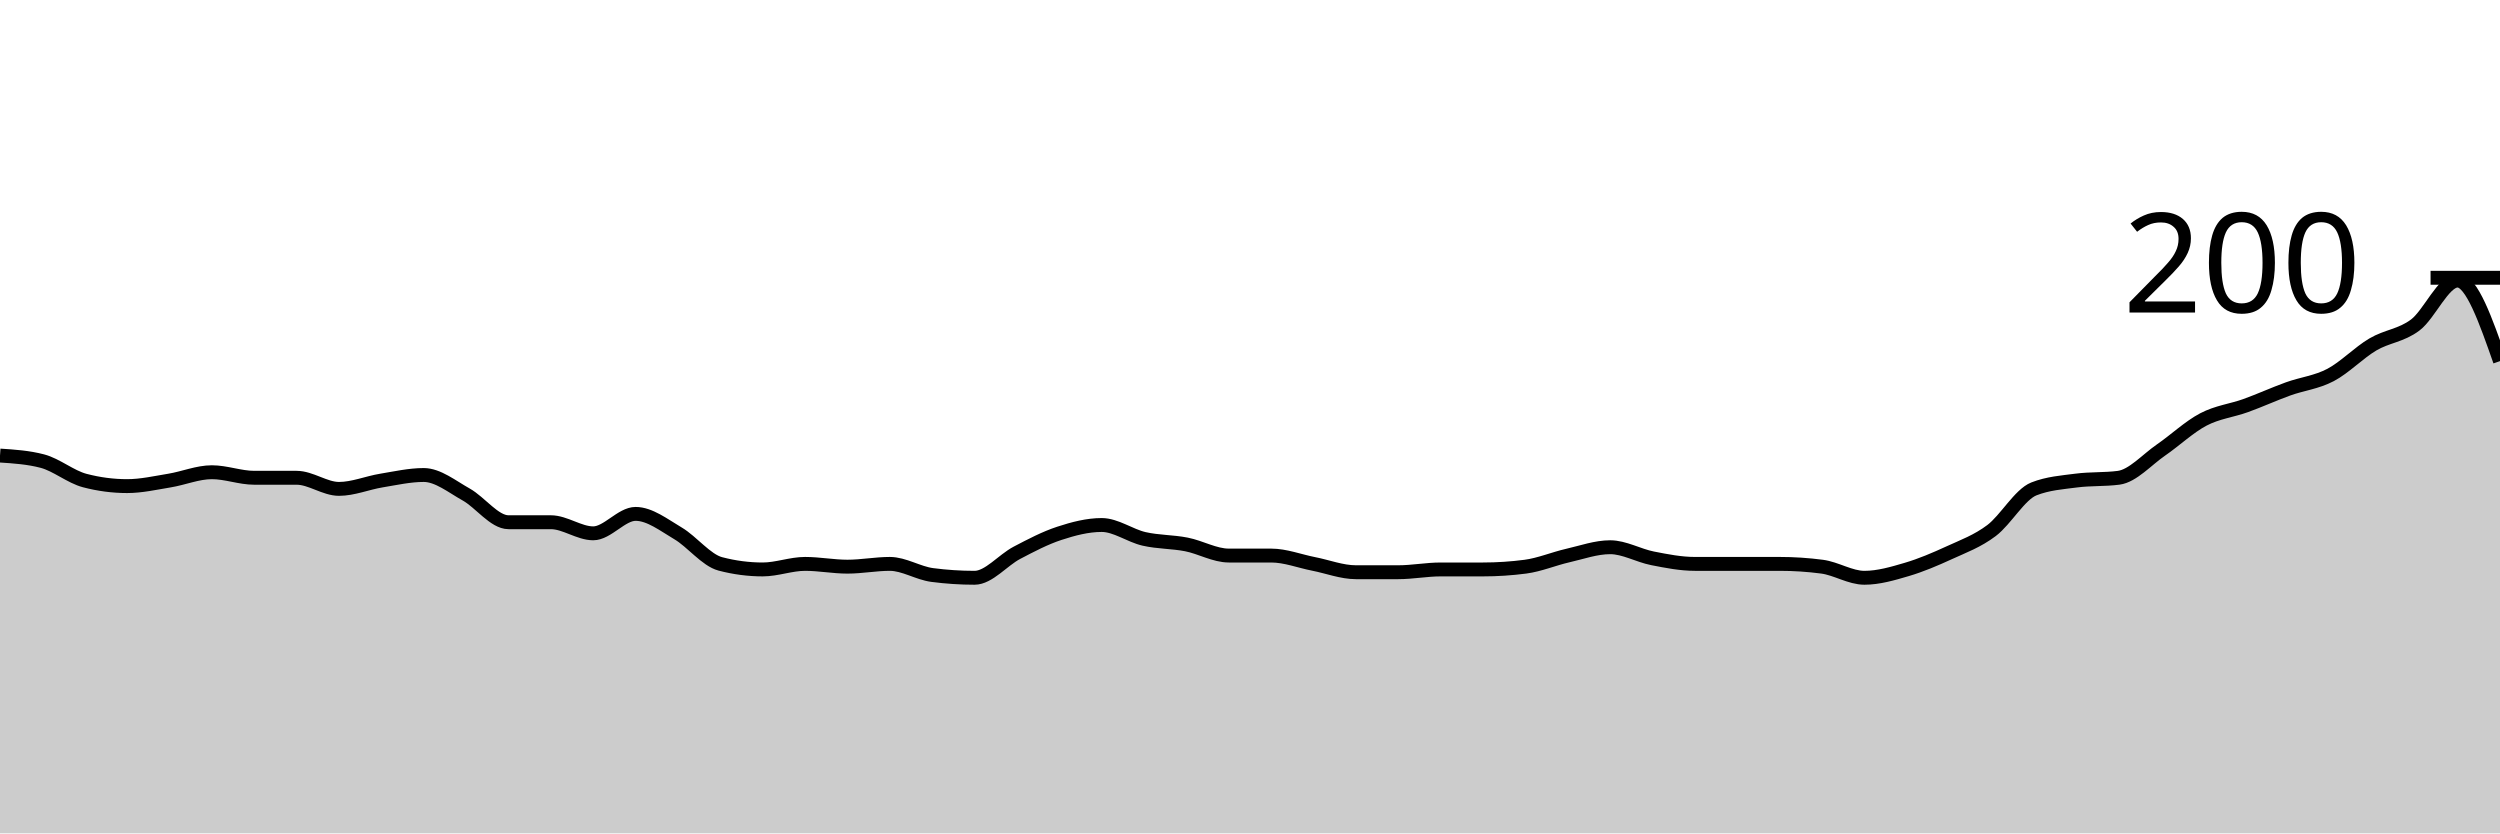
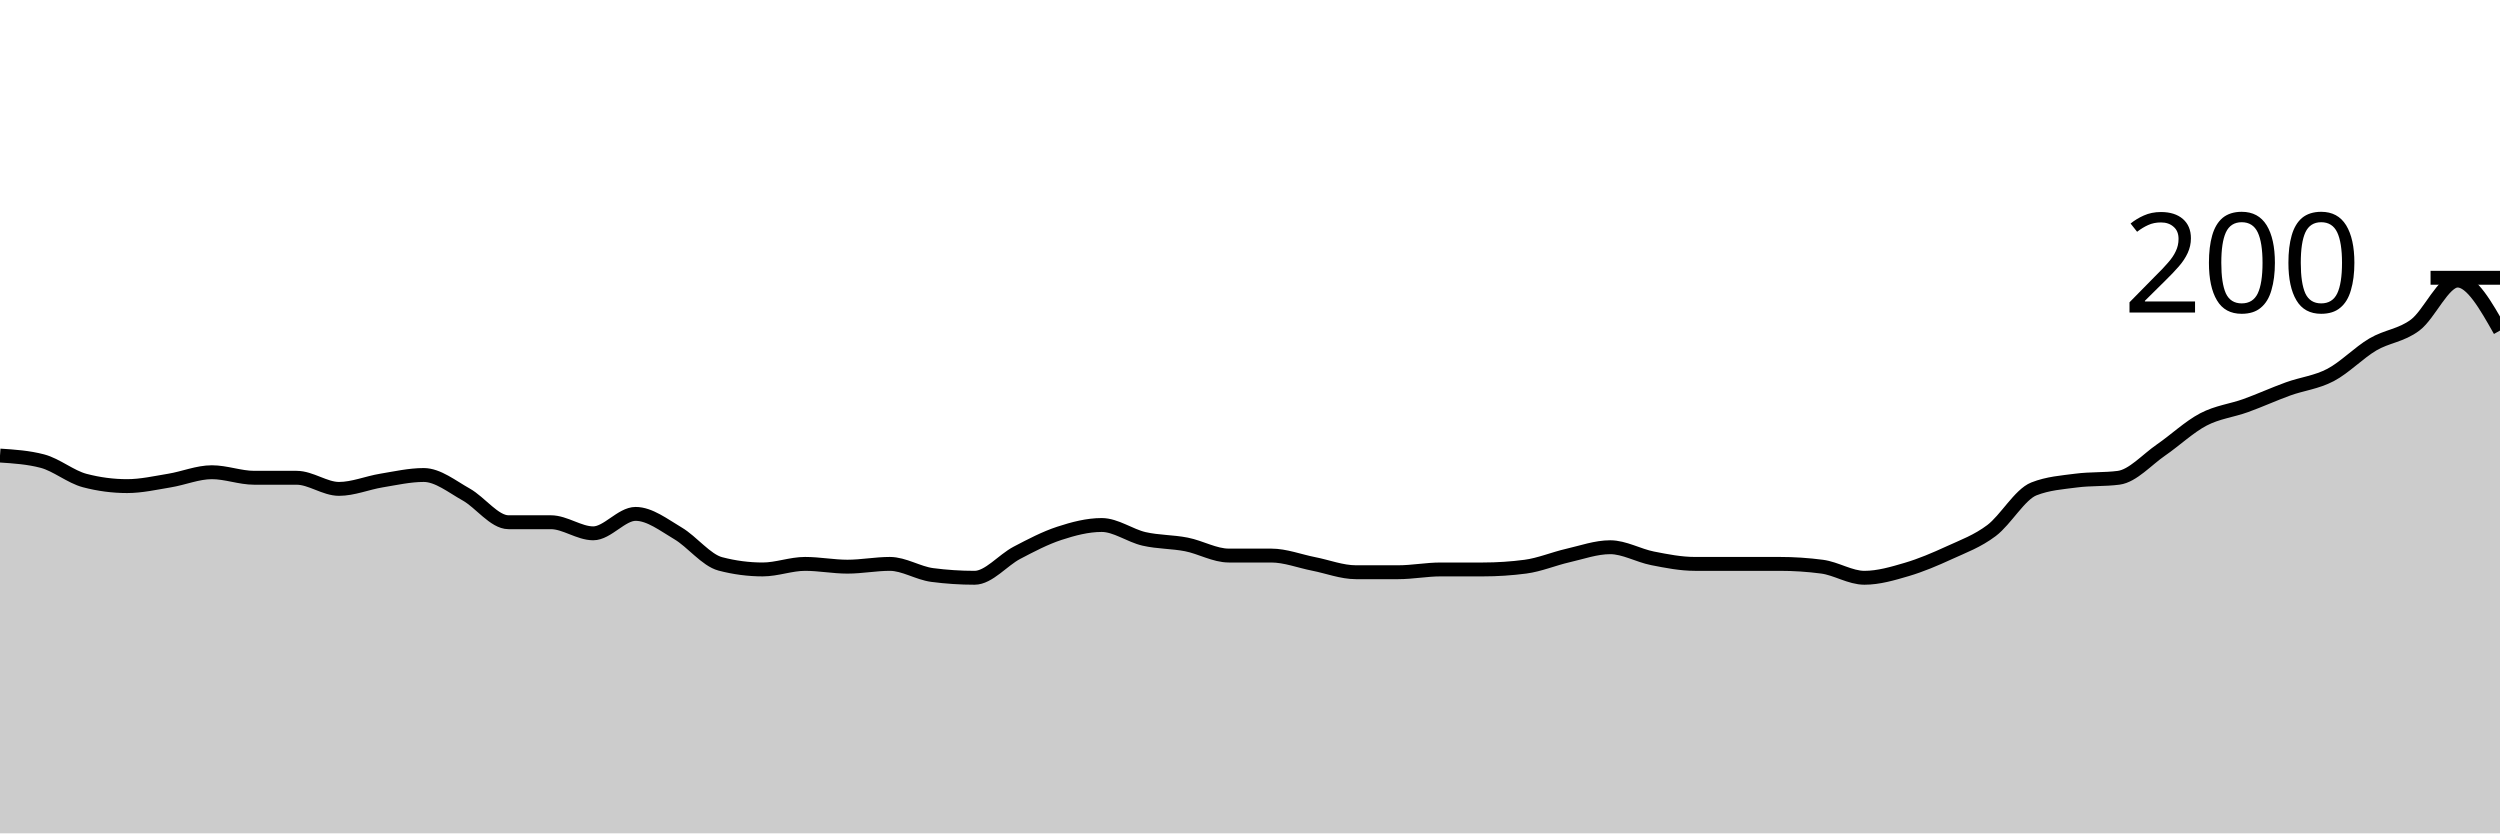
<svg xmlns="http://www.w3.org/2000/svg" viewBox="0 0 180 60">
  <g transform="translate(0,20)">
-     <path class="area" fill="rgba(0, 0, 0, 0.2)" d="M0,12.8C1.017,12.867,2.034,12.933,3.051,13.2C4.068,13.467,5.085,14.333,6.102,14.6C7.119,14.867,8.136,15,9.153,15C10.169,15,11.186,14.767,12.203,14.6C13.22,14.433,14.237,14,15.254,14C16.271,14,17.288,14.4,18.305,14.4C19.322,14.4,20.339,14.4,21.356,14.4C22.373,14.4,23.39,15.2,24.407,15.2C25.424,15.2,26.441,14.767,27.458,14.6C28.475,14.433,29.492,14.2,30.508,14.2C31.525,14.2,32.542,15.033,33.559,15.6C34.576,16.167,35.593,17.6,36.61,17.6C37.627,17.6,38.644,17.6,39.661,17.6C40.678,17.6,41.695,18.4,42.712,18.4C43.729,18.4,44.746,17,45.763,17C46.78,17,47.797,17.8,48.814,18.4C49.831,19,50.847,20.333,51.864,20.6C52.881,20.867,53.898,21,54.915,21C55.932,21,56.949,20.6,57.966,20.6C58.983,20.6,60,20.8,61.017,20.8C62.034,20.8,63.051,20.6,64.068,20.6C65.085,20.6,66.102,21.267,67.119,21.4C68.136,21.533,69.153,21.6,70.169,21.6C71.186,21.6,72.203,20.333,73.22,19.8C74.237,19.267,75.254,18.733,76.271,18.4C77.288,18.067,78.305,17.8,79.322,17.8C80.339,17.8,81.356,18.567,82.373,18.8C83.39,19.033,84.407,19,85.424,19.2C86.441,19.4,87.458,20,88.475,20C89.492,20,90.508,20,91.525,20C92.542,20,93.559,20.4,94.576,20.6C95.593,20.8,96.61,21.2,97.627,21.2C98.644,21.2,99.661,21.2,100.678,21.2C101.695,21.2,102.712,21,103.729,21C104.746,21,105.763,21,106.78,21C107.797,21,108.814,20.933,109.831,20.8C110.847,20.667,111.864,20.233,112.881,20C113.898,19.767,114.915,19.4,115.932,19.4C116.949,19.4,117.966,20,118.983,20.2C120,20.4,121.017,20.6,122.034,20.6C123.051,20.6,124.068,20.6,125.085,20.6C126.102,20.6,127.119,20.6,128.136,20.6C129.153,20.6,130.169,20.667,131.186,20.8C132.203,20.933,133.22,21.6,134.237,21.6C135.254,21.6,136.271,21.3,137.288,21C138.305,20.7,139.322,20.267,140.339,19.8C141.356,19.333,142.373,18.967,143.39,18.2C144.407,17.433,145.424,15.6,146.441,15.2C147.458,14.8,148.475,14.733,149.492,14.6C150.508,14.467,151.525,14.533,152.542,14.4C153.559,14.267,154.576,13.1,155.593,12.4C156.61,11.7,157.627,10.733,158.644,10.2C159.661,9.667,160.678,9.567,161.695,9.2C162.712,8.833,163.729,8.367,164.746,8C165.763,7.633,166.78,7.533,167.797,7C168.814,6.467,169.831,5.4,170.847,4.8C171.864,4.2,172.881,4.167,173.898,3.4C174.915,2.633,175.932,0.2,176.949,0.2C177.966,0.2,178.983,3.1,180,6L180,40C178.983,40,177.966,40,176.949,40C175.932,40,174.915,40,173.898,40C172.881,40,171.864,40,170.847,40C169.831,40,168.814,40,167.797,40C166.78,40,165.763,40,164.746,40C163.729,40,162.712,40,161.695,40C160.678,40,159.661,40,158.644,40C157.627,40,156.61,40,155.593,40C154.576,40,153.559,40,152.542,40C151.525,40,150.508,40,149.492,40C148.475,40,147.458,40,146.441,40C145.424,40,144.407,40,143.39,40C142.373,40,141.356,40,140.339,40C139.322,40,138.305,40,137.288,40C136.271,40,135.254,40,134.237,40C133.22,40,132.203,40,131.186,40C130.169,40,129.153,40,128.136,40C127.119,40,126.102,40,125.085,40C124.068,40,123.051,40,122.034,40C121.017,40,120,40,118.983,40C117.966,40,116.949,40,115.932,40C114.915,40,113.898,40,112.881,40C111.864,40,110.847,40,109.831,40C108.814,40,107.797,40,106.78,40C105.763,40,104.746,40,103.729,40C102.712,40,101.695,40,100.678,40C99.661,40,98.644,40,97.627,40C96.61,40,95.593,40,94.576,40C93.559,40,92.542,40,91.525,40C90.508,40,89.492,40,88.475,40C87.458,40,86.441,40,85.424,40C84.407,40,83.39,40,82.373,40C81.356,40,80.339,40,79.322,40C78.305,40,77.288,40,76.271,40C75.254,40,74.237,40,73.22,40C72.203,40,71.186,40,70.169,40C69.153,40,68.136,40,67.119,40C66.102,40,65.085,40,64.068,40C63.051,40,62.034,40,61.017,40C60,40,58.983,40,57.966,40C56.949,40,55.932,40,54.915,40C53.898,40,52.881,40,51.864,40C50.847,40,49.831,40,48.814,40C47.797,40,46.78,40,45.763,40C44.746,40,43.729,40,42.712,40C41.695,40,40.678,40,39.661,40C38.644,40,37.627,40,36.61,40C35.593,40,34.576,40,33.559,40C32.542,40,31.525,40,30.508,40C29.492,40,28.475,40,27.458,40C26.441,40,25.424,40,24.407,40C23.39,40,22.373,40,21.356,40C20.339,40,19.322,40,18.305,40C17.288,40,16.271,40,15.254,40C14.237,40,13.22,40,12.203,40C11.186,40,10.169,40,9.153,40C8.136,40,7.119,40,6.102,40C5.085,40,4.068,40,3.051,40C2.034,40,1.017,40,0,40Z" />
-     <path class="line" stroke="black" fill="none" d="M0,12.8C1.017,12.867,2.034,12.933,3.051,13.2C4.068,13.467,5.085,14.333,6.102,14.6C7.119,14.867,8.136,15,9.153,15C10.169,15,11.186,14.767,12.203,14.6C13.22,14.433,14.237,14,15.254,14C16.271,14,17.288,14.4,18.305,14.4C19.322,14.4,20.339,14.4,21.356,14.4C22.373,14.4,23.39,15.2,24.407,15.2C25.424,15.2,26.441,14.767,27.458,14.6C28.475,14.433,29.492,14.2,30.508,14.2C31.525,14.2,32.542,15.033,33.559,15.6C34.576,16.167,35.593,17.6,36.61,17.6C37.627,17.6,38.644,17.6,39.661,17.6C40.678,17.6,41.695,18.4,42.712,18.4C43.729,18.4,44.746,17,45.763,17C46.78,17,47.797,17.8,48.814,18.4C49.831,19,50.847,20.333,51.864,20.6C52.881,20.867,53.898,21,54.915,21C55.932,21,56.949,20.6,57.966,20.6C58.983,20.6,60,20.8,61.017,20.8C62.034,20.8,63.051,20.6,64.068,20.6C65.085,20.6,66.102,21.267,67.119,21.4C68.136,21.533,69.153,21.6,70.169,21.6C71.186,21.6,72.203,20.333,73.22,19.8C74.237,19.267,75.254,18.733,76.271,18.4C77.288,18.067,78.305,17.8,79.322,17.8C80.339,17.8,81.356,18.567,82.373,18.8C83.39,19.033,84.407,19,85.424,19.2C86.441,19.4,87.458,20,88.475,20C89.492,20,90.508,20,91.525,20C92.542,20,93.559,20.4,94.576,20.6C95.593,20.8,96.61,21.2,97.627,21.2C98.644,21.2,99.661,21.2,100.678,21.2C101.695,21.2,102.712,21,103.729,21C104.746,21,105.763,21,106.78,21C107.797,21,108.814,20.933,109.831,20.8C110.847,20.667,111.864,20.233,112.881,20C113.898,19.767,114.915,19.4,115.932,19.4C116.949,19.4,117.966,20,118.983,20.2C120,20.4,121.017,20.6,122.034,20.6C123.051,20.6,124.068,20.6,125.085,20.6C126.102,20.6,127.119,20.6,128.136,20.6C129.153,20.6,130.169,20.667,131.186,20.8C132.203,20.933,133.22,21.6,134.237,21.6C135.254,21.6,136.271,21.3,137.288,21C138.305,20.7,139.322,20.267,140.339,19.8C141.356,19.333,142.373,18.967,143.39,18.2C144.407,17.433,145.424,15.6,146.441,15.2C147.458,14.8,148.475,14.733,149.492,14.6C150.508,14.467,151.525,14.533,152.542,14.4C153.559,14.267,154.576,13.1,155.593,12.4C156.61,11.7,157.627,10.733,158.644,10.2C159.661,9.667,160.678,9.567,161.695,9.2C162.712,8.833,163.729,8.367,164.746,8C165.763,7.633,166.78,7.533,167.797,7C168.814,6.467,169.831,5.4,170.847,4.8C171.864,4.2,172.881,4.167,173.898,3.4C174.915,2.633,175.932,0.2,176.949,0.2C177.966,0.2,178.983,3.1,180,6" />
+     <path class="area" fill="rgba(0, 0, 0, 0.2)" d="M0,12.8C1.017,12.867,2.034,12.933,3.051,13.2C4.068,13.467,5.085,14.333,6.102,14.6C7.119,14.867,8.136,15,9.153,15C10.169,15,11.186,14.767,12.203,14.6C13.22,14.433,14.237,14,15.254,14C16.271,14,17.288,14.4,18.305,14.4C19.322,14.4,20.339,14.4,21.356,14.4C22.373,14.4,23.39,15.2,24.407,15.2C25.424,15.2,26.441,14.767,27.458,14.6C28.475,14.433,29.492,14.2,30.508,14.2C31.525,14.2,32.542,15.033,33.559,15.6C34.576,16.167,35.593,17.6,36.61,17.6C37.627,17.6,38.644,17.6,39.661,17.6C40.678,17.6,41.695,18.4,42.712,18.4C43.729,18.4,44.746,17,45.763,17C46.78,17,47.797,17.8,48.814,18.4C49.831,19,50.847,20.333,51.864,20.6C52.881,20.867,53.898,21,54.915,21C55.932,21,56.949,20.6,57.966,20.6C58.983,20.6,60,20.8,61.017,20.8C62.034,20.8,63.051,20.6,64.068,20.6C65.085,20.6,66.102,21.267,67.119,21.4C68.136,21.533,69.153,21.6,70.169,21.6C71.186,21.6,72.203,20.333,73.22,19.8C74.237,19.267,75.254,18.733,76.271,18.4C77.288,18.067,78.305,17.8,79.322,17.8C80.339,17.8,81.356,18.567,82.373,18.8C83.39,19.033,84.407,19,85.424,19.2C86.441,19.4,87.458,20,88.475,20C89.492,20,90.508,20,91.525,20C92.542,20,93.559,20.4,94.576,20.6C95.593,20.8,96.61,21.2,97.627,21.2C98.644,21.2,99.661,21.2,100.678,21.2C101.695,21.2,102.712,21,103.729,21C104.746,21,105.763,21,106.78,21C107.797,21,108.814,20.933,109.831,20.8C110.847,20.667,111.864,20.233,112.881,20C113.898,19.767,114.915,19.4,115.932,19.4C116.949,19.4,117.966,20,118.983,20.2C120,20.4,121.017,20.6,122.034,20.6C123.051,20.6,124.068,20.6,125.085,20.6C126.102,20.6,127.119,20.6,128.136,20.6C129.153,20.6,130.169,20.667,131.186,20.8C132.203,20.933,133.22,21.6,134.237,21.6C135.254,21.6,136.271,21.3,137.288,21C138.305,20.7,139.322,20.267,140.339,19.8C141.356,19.333,142.373,18.967,143.39,18.2C144.407,17.433,145.424,15.6,146.441,15.2C147.458,14.8,148.475,14.733,149.492,14.6C150.508,14.467,151.525,14.533,152.542,14.4C153.559,14.267,154.576,13.1,155.593,12.4C156.61,11.7,157.627,10.733,158.644,10.2C159.661,9.667,160.678,9.567,161.695,9.2C162.712,8.833,163.729,8.367,164.746,8C165.763,7.633,166.78,7.533,167.797,7C168.814,6.467,169.831,5.4,170.847,4.8C171.864,4.2,172.881,4.167,173.898,3.4C174.915,2.633,175.932,0.2,176.949,0.2C177.966,0.2,178.983,2,180,3.8L180,40C178.983,40,177.966,40,176.949,40C175.932,40,174.915,40,173.898,40C172.881,40,171.864,40,170.847,40C169.831,40,168.814,40,167.797,40C166.78,40,165.763,40,164.746,40C163.729,40,162.712,40,161.695,40C160.678,40,159.661,40,158.644,40C157.627,40,156.61,40,155.593,40C154.576,40,153.559,40,152.542,40C151.525,40,150.508,40,149.492,40C148.475,40,147.458,40,146.441,40C145.424,40,144.407,40,143.39,40C142.373,40,141.356,40,140.339,40C139.322,40,138.305,40,137.288,40C136.271,40,135.254,40,134.237,40C133.22,40,132.203,40,131.186,40C130.169,40,129.153,40,128.136,40C127.119,40,126.102,40,125.085,40C124.068,40,123.051,40,122.034,40C121.017,40,120,40,118.983,40C117.966,40,116.949,40,115.932,40C114.915,40,113.898,40,112.881,40C111.864,40,110.847,40,109.831,40C108.814,40,107.797,40,106.78,40C105.763,40,104.746,40,103.729,40C102.712,40,101.695,40,100.678,40C99.661,40,98.644,40,97.627,40C96.61,40,95.593,40,94.576,40C93.559,40,92.542,40,91.525,40C90.508,40,89.492,40,88.475,40C87.458,40,86.441,40,85.424,40C84.407,40,83.39,40,82.373,40C81.356,40,80.339,40,79.322,40C78.305,40,77.288,40,76.271,40C75.254,40,74.237,40,73.22,40C72.203,40,71.186,40,70.169,40C69.153,40,68.136,40,67.119,40C66.102,40,65.085,40,64.068,40C63.051,40,62.034,40,61.017,40C60,40,58.983,40,57.966,40C56.949,40,55.932,40,54.915,40C53.898,40,52.881,40,51.864,40C50.847,40,49.831,40,48.814,40C47.797,40,46.78,40,45.763,40C44.746,40,43.729,40,42.712,40C41.695,40,40.678,40,39.661,40C38.644,40,37.627,40,36.61,40C35.593,40,34.576,40,33.559,40C32.542,40,31.525,40,30.508,40C29.492,40,28.475,40,27.458,40C26.441,40,25.424,40,24.407,40C23.39,40,22.373,40,21.356,40C20.339,40,19.322,40,18.305,40C17.288,40,16.271,40,15.254,40C14.237,40,13.22,40,12.203,40C11.186,40,10.169,40,9.153,40C8.136,40,7.119,40,6.102,40C5.085,40,4.068,40,3.051,40C2.034,40,1.017,40,0,40Z" />
+     <path class="line" stroke="black" fill="none" d="M0,12.8C1.017,12.867,2.034,12.933,3.051,13.2C4.068,13.467,5.085,14.333,6.102,14.6C7.119,14.867,8.136,15,9.153,15C10.169,15,11.186,14.767,12.203,14.6C13.22,14.433,14.237,14,15.254,14C16.271,14,17.288,14.4,18.305,14.4C19.322,14.4,20.339,14.4,21.356,14.4C22.373,14.4,23.39,15.2,24.407,15.2C25.424,15.2,26.441,14.767,27.458,14.6C28.475,14.433,29.492,14.2,30.508,14.2C31.525,14.2,32.542,15.033,33.559,15.6C34.576,16.167,35.593,17.6,36.61,17.6C37.627,17.6,38.644,17.6,39.661,17.6C40.678,17.6,41.695,18.4,42.712,18.4C43.729,18.4,44.746,17,45.763,17C46.78,17,47.797,17.8,48.814,18.4C49.831,19,50.847,20.333,51.864,20.6C52.881,20.867,53.898,21,54.915,21C55.932,21,56.949,20.6,57.966,20.6C58.983,20.6,60,20.8,61.017,20.8C62.034,20.8,63.051,20.6,64.068,20.6C65.085,20.6,66.102,21.267,67.119,21.4C68.136,21.533,69.153,21.6,70.169,21.6C71.186,21.6,72.203,20.333,73.22,19.8C74.237,19.267,75.254,18.733,76.271,18.4C77.288,18.067,78.305,17.8,79.322,17.8C80.339,17.8,81.356,18.567,82.373,18.8C83.39,19.033,84.407,19,85.424,19.2C86.441,19.4,87.458,20,88.475,20C89.492,20,90.508,20,91.525,20C92.542,20,93.559,20.4,94.576,20.6C95.593,20.8,96.61,21.2,97.627,21.2C98.644,21.2,99.661,21.2,100.678,21.2C101.695,21.2,102.712,21,103.729,21C104.746,21,105.763,21,106.78,21C107.797,21,108.814,20.933,109.831,20.8C110.847,20.667,111.864,20.233,112.881,20C113.898,19.767,114.915,19.4,115.932,19.4C116.949,19.4,117.966,20,118.983,20.2C120,20.4,121.017,20.6,122.034,20.6C123.051,20.6,124.068,20.6,125.085,20.6C126.102,20.6,127.119,20.6,128.136,20.6C129.153,20.6,130.169,20.667,131.186,20.8C132.203,20.933,133.22,21.6,134.237,21.6C135.254,21.6,136.271,21.3,137.288,21C138.305,20.7,139.322,20.267,140.339,19.8C141.356,19.333,142.373,18.967,143.39,18.2C144.407,17.433,145.424,15.6,146.441,15.2C147.458,14.8,148.475,14.733,149.492,14.6C150.508,14.467,151.525,14.533,152.542,14.4C153.559,14.267,154.576,13.1,155.593,12.4C156.61,11.7,157.627,10.733,158.644,10.2C159.661,9.667,160.678,9.567,161.695,9.2C162.712,8.833,163.729,8.367,164.746,8C165.763,7.633,166.78,7.533,167.797,7C168.814,6.467,169.831,5.4,170.847,4.8C171.864,4.2,172.881,4.167,173.898,3.4C174.915,2.633,175.932,0.2,176.949,0.2C177.966,0.2,178.983,2,180,3.8" />
    <path class="axis-ceiling" stroke-width="1" stroke="black" fill="none" d="M175,0L180,0" />
    <text class="axis-ceiling-label" font-family="sans-serif" text-anchor="end" font-size="10px" x="170" y="2.5">200</text>
  </g>
</svg>
